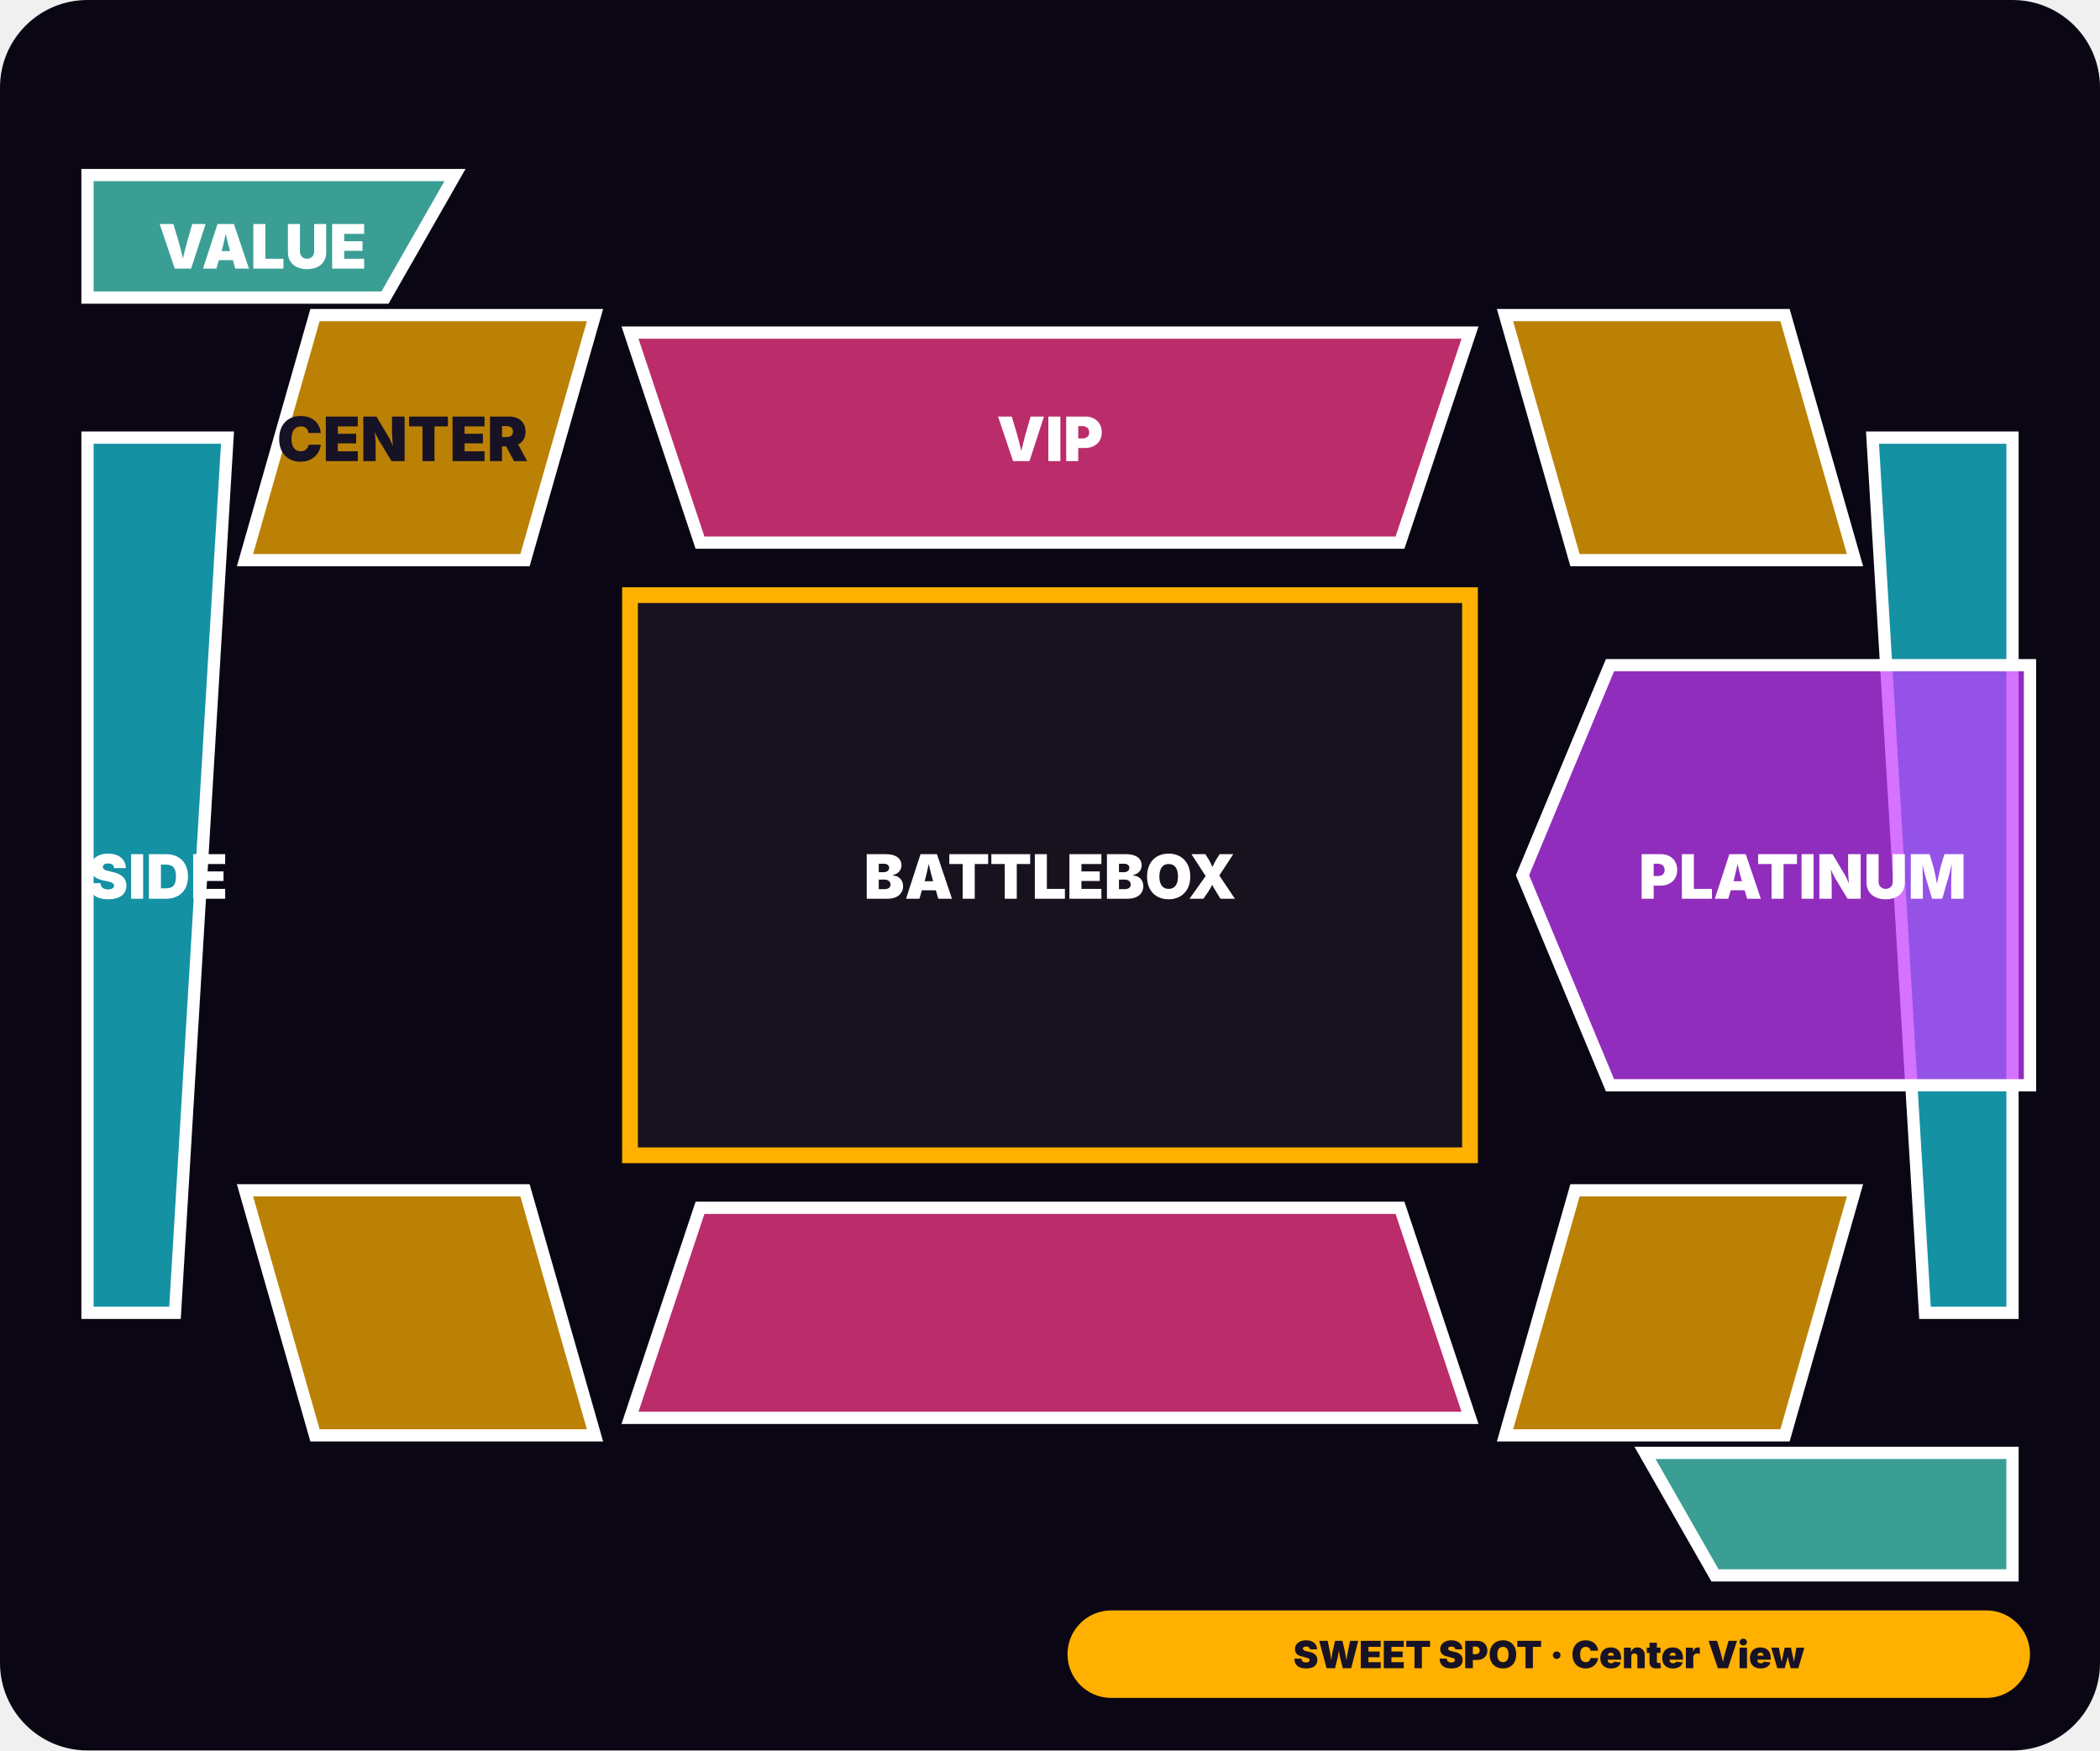
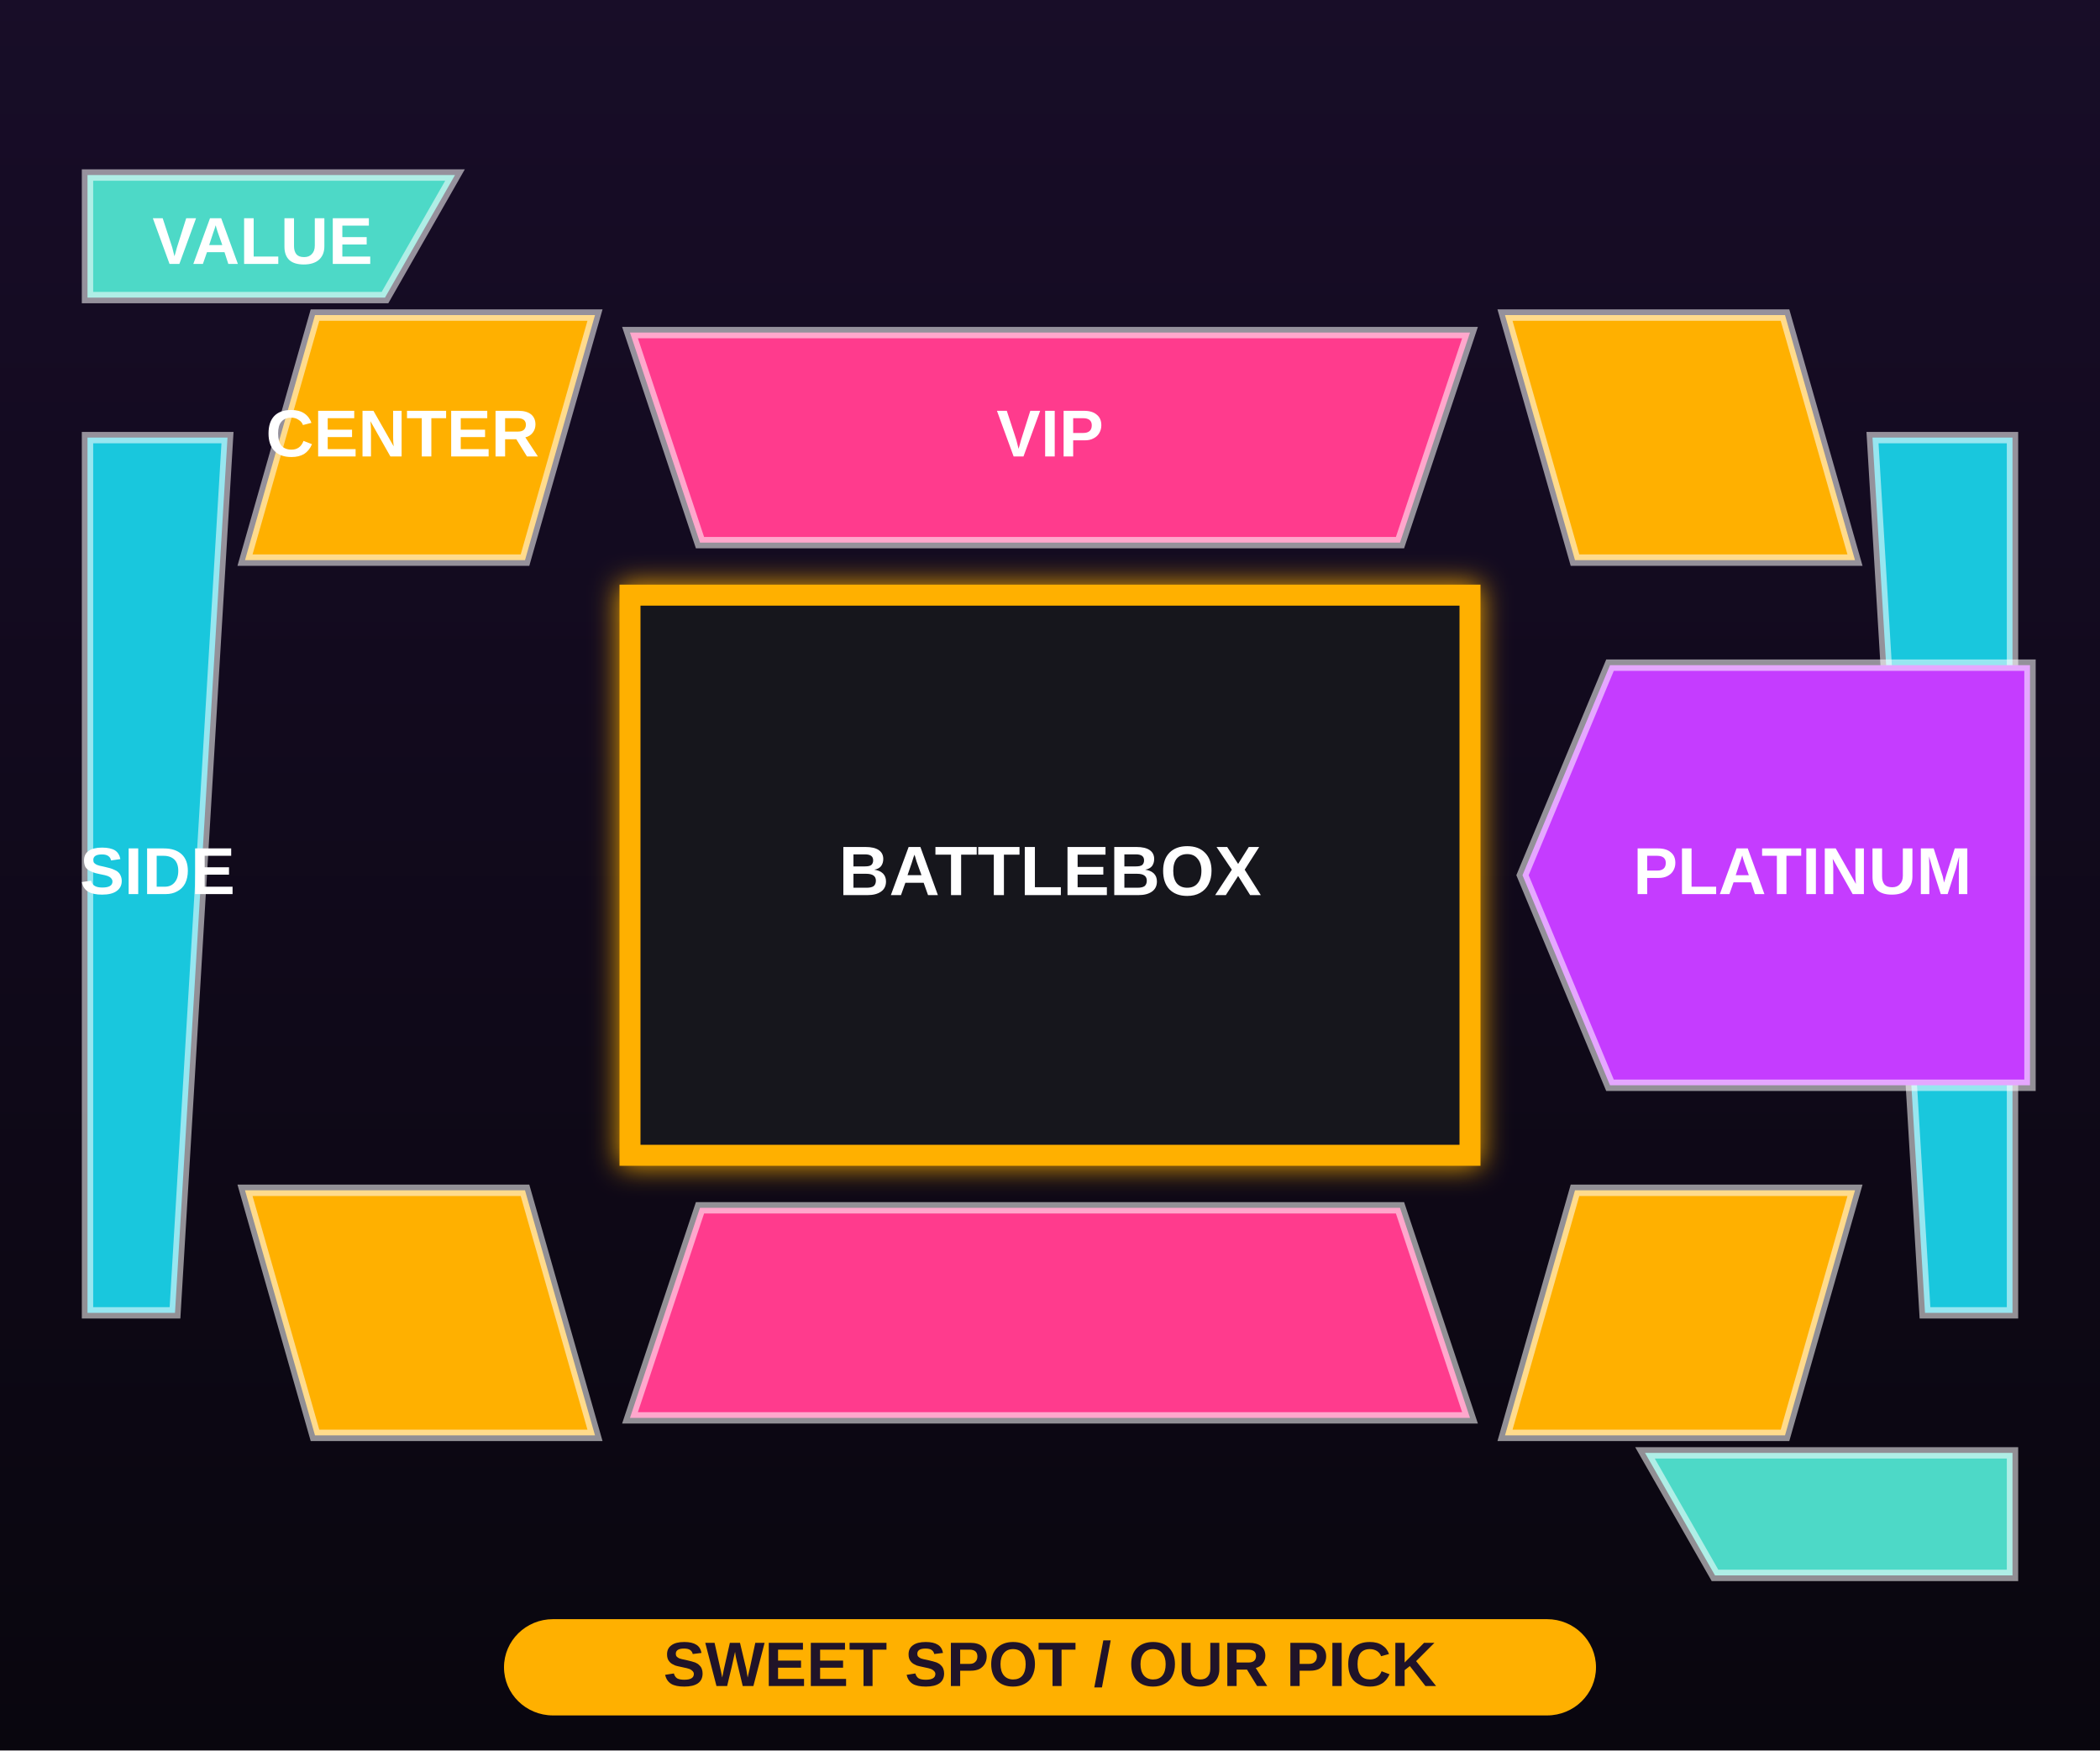
- <svg xmlns="http://www.w3.org/2000/svg" width="1200" height="1000" viewBox="0 0 120 100">
-   <rect width="120" height="100" rx="5" fill="#0b0613" />
-   <path d="M36 19 H84 L80 31 H40 Z M40 69 H80 L84 81 H36 Z" fill="#ff3b8d" fill-opacity=".72" stroke="#fff" stroke-width=".7" />
-   <text x="60" y="25" text-anchor="middle" dominant-baseline="middle" fill="#fff" font-family="Inter,Arial" font-size="3.5" font-weight="900">VIP</text>
-   <path d="M18 18 H34 L30 32 H14 Z M86 18 H102 L106 32 H90 Z M14 68 H30 L34 82 H18 Z M90 68 H106 L102 82 H86 Z" fill="#ffb000" fill-opacity=".72" stroke="#fff" stroke-width=".7" />
-   <text x="23" y="25" text-anchor="middle" dominant-baseline="middle" fill="#171225" font-family="Inter,Arial" font-size="3.5" font-weight="900">CENTER</text>
-   <path d="M5 25 H13 L10 75 H5 Z M107 25 H115 V75 H110 Z" fill="#19c7dd" fill-opacity=".72" stroke="#fff" stroke-width=".7" />
-   <text x="9" y="50" text-anchor="middle" dominant-baseline="middle" fill="#fff" font-family="Inter,Arial" font-size="3.5" font-weight="900">SIDE</text>
-   <path d="M92 38 H116 V62 H92 L87 50 Z" fill="#c53cff" fill-opacity=".72" stroke="#fff" stroke-width=".7" />
-   <text x="103" y="50" text-anchor="middle" dominant-baseline="middle" fill="#fff" font-family="Inter,Arial" font-size="3.5" font-weight="900">PLATINUM</text>
-   <path d="M5 10 H26 L22 17 H5 Z M94 83 H115 V90 H98 Z" fill="#4dd9c7" fill-opacity=".72" stroke="#fff" stroke-width=".7" />
-   <text x="15" y="14" text-anchor="middle" dominant-baseline="middle" fill="#fff" font-family="Inter,Arial" font-size="3.5" font-weight="900">VALUE</text>
-   <path d="M36 34 H84 V66 H36 Z" fill="#17121e" stroke="#ffb000" stroke-width=".9" />
-   <text x="60" y="50" text-anchor="middle" dominant-baseline="middle" fill="#fff" font-family="Inter,Arial" font-size="3.5" font-weight="900">BATTLEBOX</text>
-   <rect x="61" y="92" width="55" height="5" rx="2.5" fill="#ffb000" />
-   <text x="88.5" y="95.3" text-anchor="middle" fill="#171225" font-family="Inter,Arial" font-size="2.15" font-weight="900">SWEET SPOT · Center View</text>
+ <svg xmlns="http://www.w3.org/2000/svg" width="1200" height="1000" viewBox="0 0 120 100" role="img">
+   <defs>
+     <linearGradient id="bg" x1="0" y1="0" x2="0" y2="1">
+       <stop stop-color="#180d28" />
+       <stop offset="1" stop-color="#09060e" />
+     </linearGradient>
+     <filter id="g">
+       <feGaussianBlur stdDeviation=".8" result="b" />
+       <feMerge>
+         <feMergeNode in="b" />
+         <feMergeNode in="SourceGraphic" />
+       </feMerge>
+     </filter>
+   </defs>
+   <rect width="120" height="100" fill="url(#bg)" />
+   <path d="M36 34 H84 V66 H36 Z" fill="#15131a" stroke="#ffb000" stroke-width="1.2" filter="url(#g)" />
+   <text x="60" y="50" fill="#fff" font-family="Arial,sans-serif" font-size="4" font-weight="800" text-anchor="middle" dominant-baseline="middle">BATTLEBOX</text>
+   <path d="M36 19 H84 L80 31 H40 Z M40 69 H80 L84 81 H36 Z" fill="#ff3b8d" stroke="#fff" stroke-opacity=".55" stroke-width=".65" />
+   <text x="60" y="25" fill="#fff" font-family="Arial,sans-serif" font-size="3.8" font-weight="800" text-anchor="middle" dominant-baseline="middle">VIP</text>
+   <path d="M18 18 H34 L30 32 H14 Z M86 18 H102 L106 32 H90 Z M14 68 H30 L34 82 H18 Z M90 68 H106 L102 82 H86 Z" fill="#ffb000" stroke="#fff" stroke-opacity=".55" stroke-width=".65" />
+   <text x="23" y="25" fill="#fff" font-family="Arial,sans-serif" font-size="3.8" font-weight="800" text-anchor="middle" dominant-baseline="middle">CENTER</text>
+   <path d="M5 25 H13 L10 75 H5 Z M107 25 H115 V75 H110 Z" fill="#19c7dd" stroke="#fff" stroke-opacity=".55" stroke-width=".65" />
+   <text x="9" y="50" fill="#fff" font-family="Arial,sans-serif" font-size="3.8" font-weight="800" text-anchor="middle" dominant-baseline="middle">SIDE</text>
+   <path d="M92 38 H116 V62 H92 L87 50 Z" fill="#c53cff" stroke="#fff" stroke-opacity=".55" stroke-width=".65" />
+   <text x="103" y="50" fill="#fff" font-family="Arial,sans-serif" font-size="3.8" font-weight="800" text-anchor="middle" dominant-baseline="middle">PLATINUM</text>
+   <path d="M5 10 H26 L22 17 H5 Z M94 83 H115 V90 H98 Z" fill="#4dd9c7" stroke="#fff" stroke-opacity=".55" stroke-width=".65" />
+   <text x="15" y="14" fill="#fff" font-family="Arial,sans-serif" font-size="3.8" font-weight="800" text-anchor="middle" dominant-baseline="middle">VALUE</text>
+   <rect x="28.8" y="92.5" width="62.4" height="5.5" rx="2.8" fill="#ffb000" />
+   <text x="60" y="95.3" fill="#201328" font-family="Arial,sans-serif" font-size="3.6" font-weight="900" text-anchor="middle" dominant-baseline="middle">SWEET SPOT / OUR PICK</text>
</svg>
